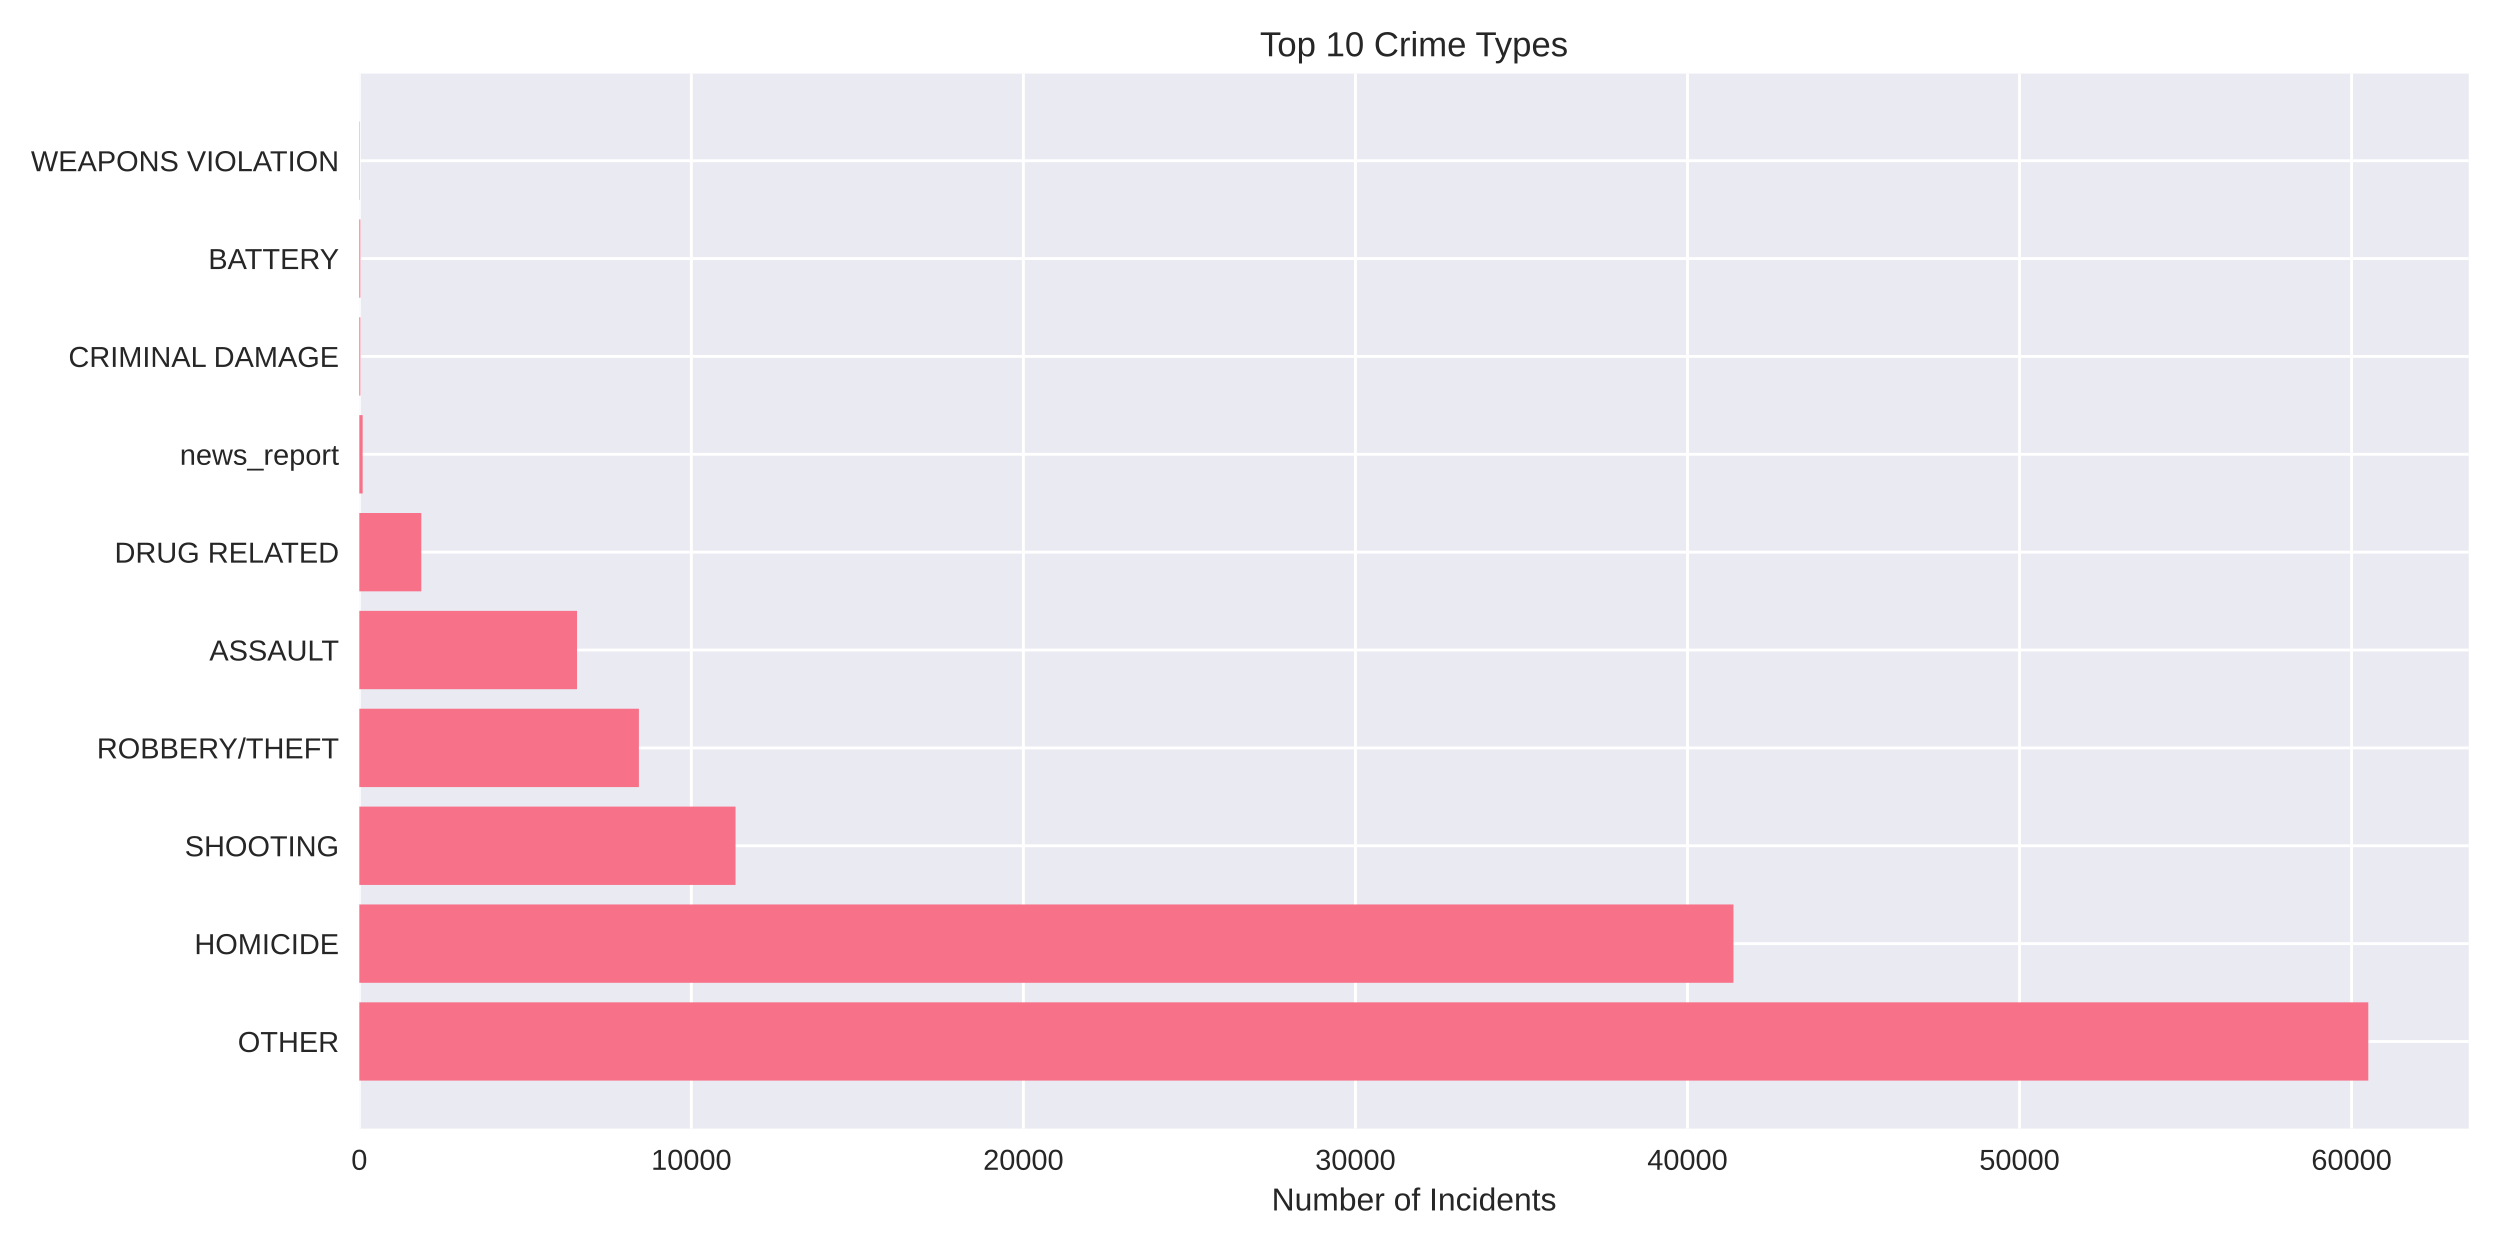
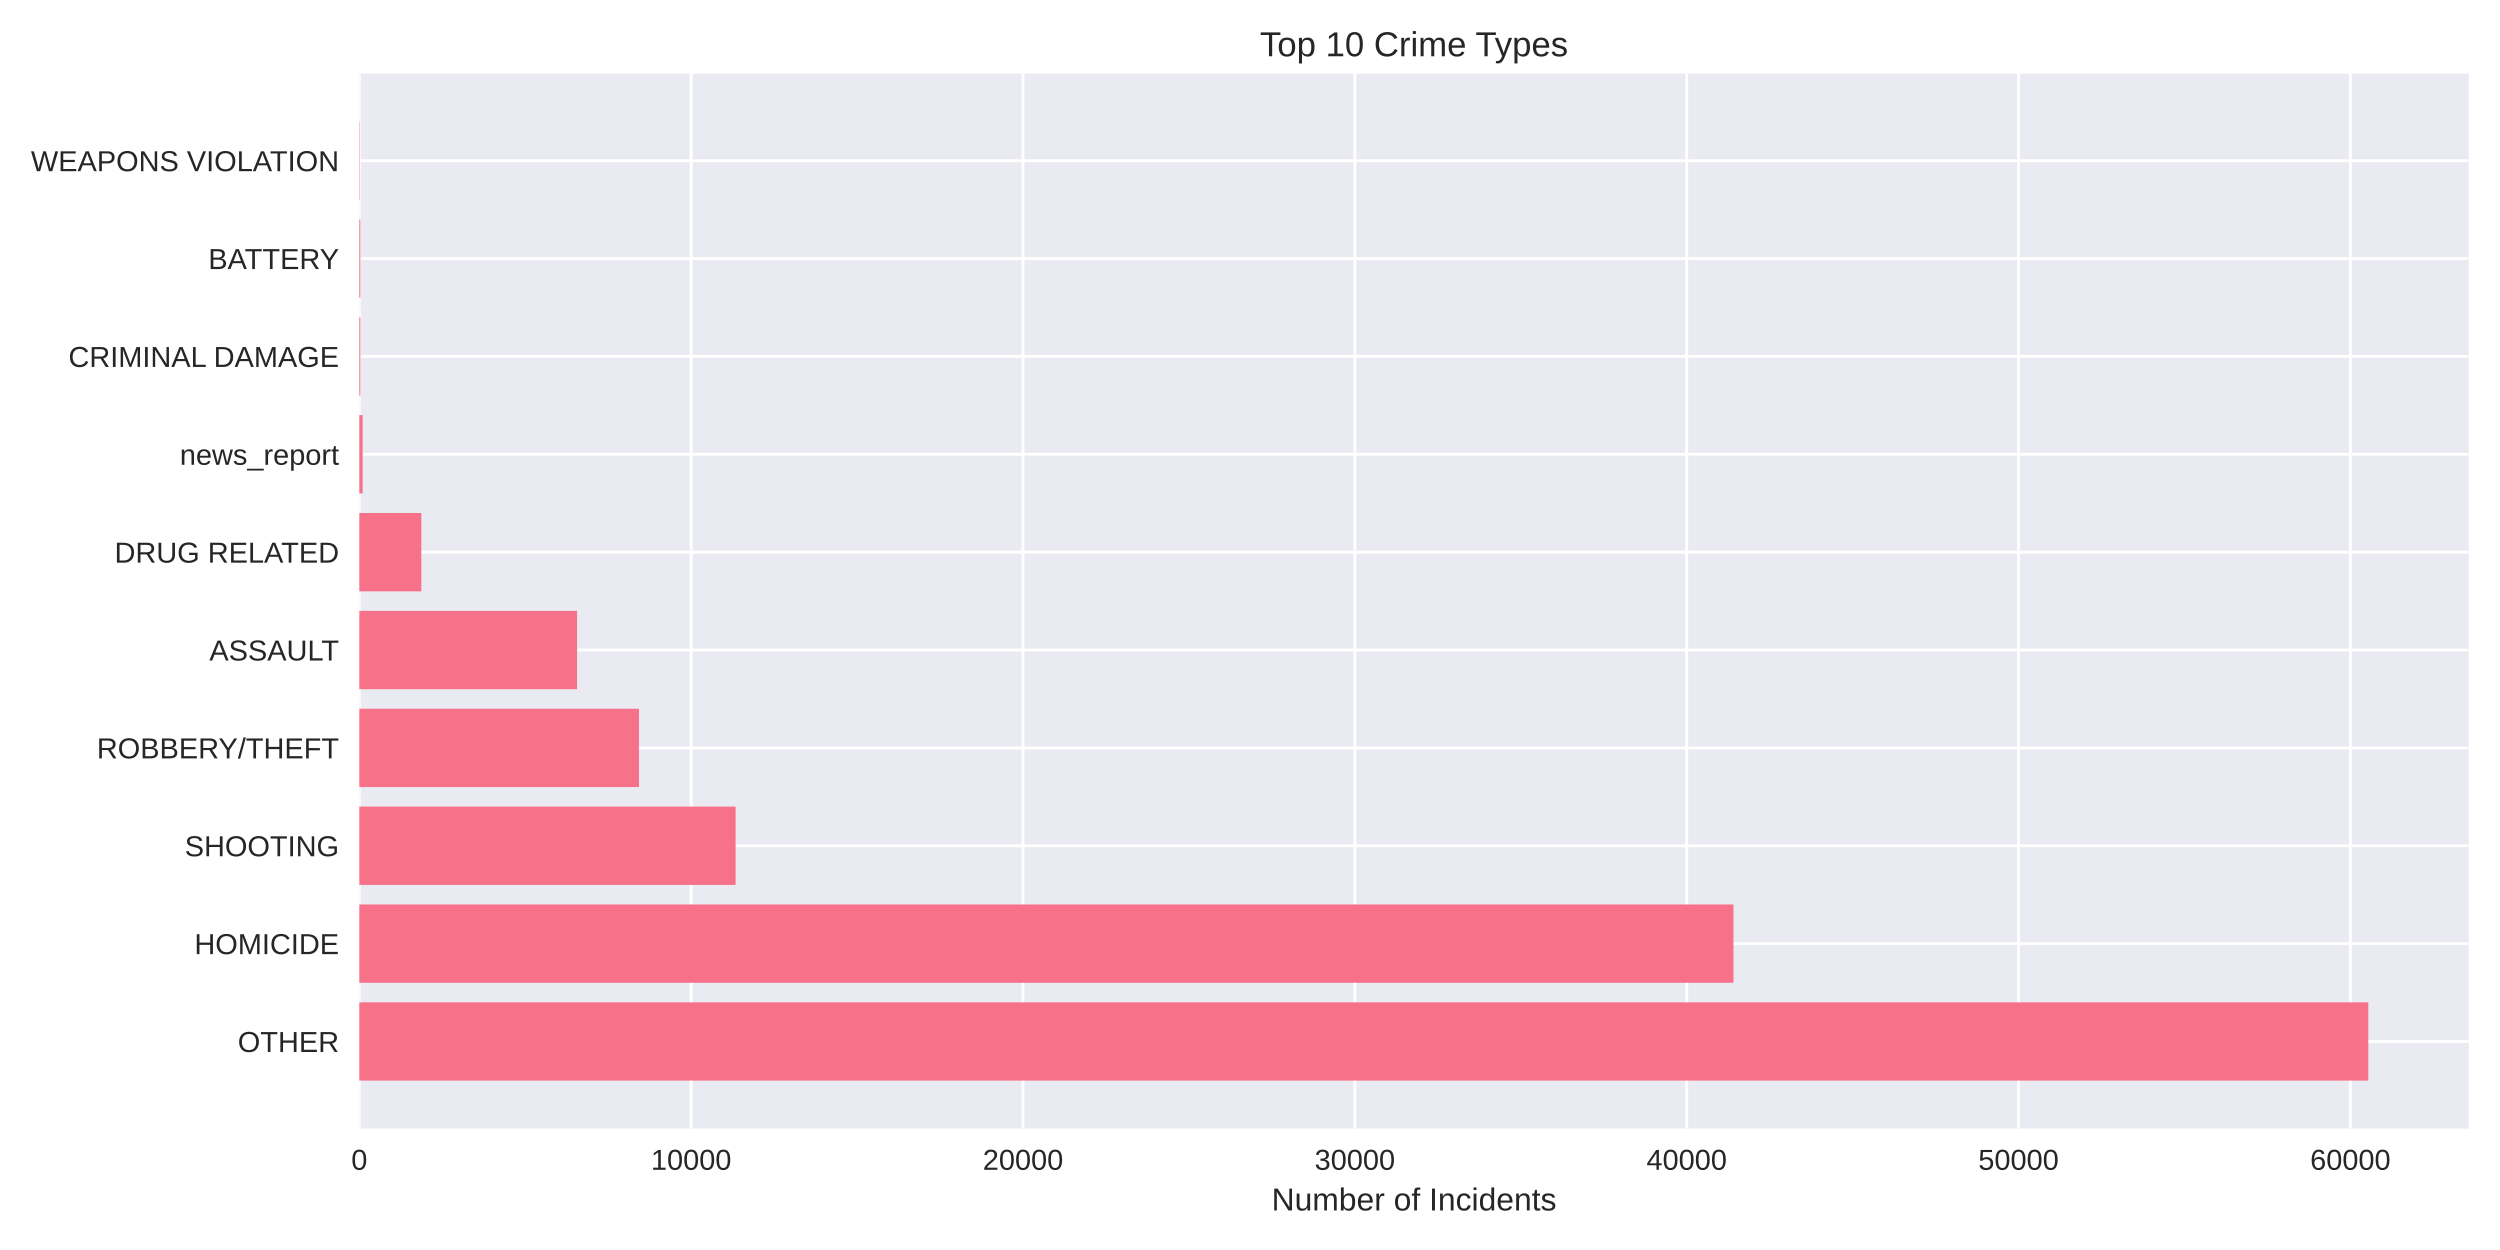
<svg xmlns="http://www.w3.org/2000/svg" width="864pt" height="432pt" viewBox="0 0 864 432" version="1.1">
  <defs>
    <style type="text/css">*{stroke-linejoin: round; stroke-linecap: butt}</style>
  </defs>
  <g id="figure_1">
    <g id="patch_1">
      <path d="M 0 432  L 864 432  L 864 0  L 0 0  z " style="fill: #ffffff" />
    </g>
    <g id="axes_1">
      <g id="patch_2">
        <path d="M 124.18 390.04  L 853.2 390.04  L 853.2 25.44  L 124.18 25.44  z " style="fill: #eaeaf2" />
      </g>
      <g id="matplotlib.axis_1">
        <g id="xtick_1">
          <g id="line2d_1">
-             <path d="M 124.18 390.04  L 124.18 25.44  " clip-path="url(#p6f7158fad7)" style="fill: none; stroke: #ffffff; stroke-linecap: round" />
+             <path d="M 124.18 390.04  L 124.18 25.44  " clip-path="url(#p3ab9ef1ea6)" style="fill: none; stroke: #ffffff; stroke-linecap: round" />
          </g>
          <g id="line2d_2" />
          <g id="text_1">
            <text style="fill: #262626; font: 10px 'Arial', 'Liberation Sans', 'DejaVu Sans', 'Bitstream Vera Sans', sans-serif; text-anchor: middle" x="124.18" y="404.287" transform="rotate(-0 124.18 404.2869)">0</text>
          </g>
        </g>
        <g id="xtick_2">
          <g id="line2d_3">
-             <path d="M 238.934 390.04  L 238.934 25.44  " clip-path="url(#p6f7158fad7)" style="fill: none; stroke: #ffffff; stroke-linecap: round" />
+             <path d="M 238.865 390.04  L 238.865 25.44  " clip-path="url(#p3ab9ef1ea6)" style="fill: none; stroke: #ffffff; stroke-linecap: round" />
          </g>
          <g id="line2d_4" />
          <g id="text_2">
-             <text style="fill: #262626; font: 10px 'Arial', 'Liberation Sans', 'DejaVu Sans', 'Bitstream Vera Sans', sans-serif; text-anchor: middle" x="238.934" y="404.287" transform="rotate(-0 238.9335 404.2869)">10000</text>
+             <text style="fill: #262626; font: 10px 'Arial', 'Liberation Sans', 'DejaVu Sans', 'Bitstream Vera Sans', sans-serif; text-anchor: middle" x="238.865" y="404.287" transform="rotate(-0 238.8653 404.2869)">10000</text>
          </g>
        </g>
        <g id="xtick_3">
          <g id="line2d_5">
-             <path d="M 353.687 390.04  L 353.687 25.44  " clip-path="url(#p6f7158fad7)" style="fill: none; stroke: #ffffff; stroke-linecap: round" />
+             <path d="M 353.551 390.04  L 353.551 25.44  " clip-path="url(#p3ab9ef1ea6)" style="fill: none; stroke: #ffffff; stroke-linecap: round" />
          </g>
          <g id="line2d_6" />
          <g id="text_3">
-             <text style="fill: #262626; font: 10px 'Arial', 'Liberation Sans', 'DejaVu Sans', 'Bitstream Vera Sans', sans-serif; text-anchor: middle" x="353.687" y="404.287" transform="rotate(-0 353.6871 404.2869)">20000</text>
+             <text style="fill: #262626; font: 10px 'Arial', 'Liberation Sans', 'DejaVu Sans', 'Bitstream Vera Sans', sans-serif; text-anchor: middle" x="353.551" y="404.287" transform="rotate(-0 353.5506 404.2869)">20000</text>
          </g>
        </g>
        <g id="xtick_4">
          <g id="line2d_7">
-             <path d="M 468.441 390.04  L 468.441 25.44  " clip-path="url(#p6f7158fad7)" style="fill: none; stroke: #ffffff; stroke-linecap: round" />
+             <path d="M 468.236 390.04  L 468.236 25.44  " clip-path="url(#p3ab9ef1ea6)" style="fill: none; stroke: #ffffff; stroke-linecap: round" />
          </g>
          <g id="line2d_8" />
          <g id="text_4">
-             <text style="fill: #262626; font: 10px 'Arial', 'Liberation Sans', 'DejaVu Sans', 'Bitstream Vera Sans', sans-serif; text-anchor: middle" x="468.441" y="404.287" transform="rotate(-0 468.4406 404.2869)">30000</text>
+             <text style="fill: #262626; font: 10px 'Arial', 'Liberation Sans', 'DejaVu Sans', 'Bitstream Vera Sans', sans-serif; text-anchor: middle" x="468.236" y="404.287" transform="rotate(-0 468.2359 404.2869)">30000</text>
          </g>
        </g>
        <g id="xtick_5">
          <g id="line2d_9">
-             <path d="M 583.194 390.04  L 583.194 25.44  " clip-path="url(#p6f7158fad7)" style="fill: none; stroke: #ffffff; stroke-linecap: round" />
+             <path d="M 582.921 390.04  L 582.921 25.44  " clip-path="url(#p3ab9ef1ea6)" style="fill: none; stroke: #ffffff; stroke-linecap: round" />
          </g>
          <g id="line2d_10" />
          <g id="text_5">
-             <text style="fill: #262626; font: 10px 'Arial', 'Liberation Sans', 'DejaVu Sans', 'Bitstream Vera Sans', sans-serif; text-anchor: middle" x="583.194" y="404.287" transform="rotate(-0 583.1941 404.2869)">40000</text>
+             <text style="fill: #262626; font: 10px 'Arial', 'Liberation Sans', 'DejaVu Sans', 'Bitstream Vera Sans', sans-serif; text-anchor: middle" x="582.921" y="404.287" transform="rotate(-0 582.9212 404.2869)">40000</text>
          </g>
        </g>
        <g id="xtick_6">
          <g id="line2d_11">
-             <path d="M 697.948 390.04  L 697.948 25.44  " clip-path="url(#p6f7158fad7)" style="fill: none; stroke: #ffffff; stroke-linecap: round" />
+             <path d="M 697.606 390.04  L 697.606 25.44  " clip-path="url(#p3ab9ef1ea6)" style="fill: none; stroke: #ffffff; stroke-linecap: round" />
          </g>
          <g id="line2d_12" />
          <g id="text_6">
-             <text style="fill: #262626; font: 10px 'Arial', 'Liberation Sans', 'DejaVu Sans', 'Bitstream Vera Sans', sans-serif; text-anchor: middle" x="697.948" y="404.287" transform="rotate(-0 697.9477 404.2869)">50000</text>
+             <text style="fill: #262626; font: 10px 'Arial', 'Liberation Sans', 'DejaVu Sans', 'Bitstream Vera Sans', sans-serif; text-anchor: middle" x="697.606" y="404.287" transform="rotate(-0 697.6065 404.2869)">50000</text>
          </g>
        </g>
        <g id="xtick_7">
          <g id="line2d_13">
-             <path d="M 812.701 390.04  L 812.701 25.44  " clip-path="url(#p6f7158fad7)" style="fill: none; stroke: #ffffff; stroke-linecap: round" />
+             <path d="M 812.292 390.04  L 812.292 25.44  " clip-path="url(#p3ab9ef1ea6)" style="fill: none; stroke: #ffffff; stroke-linecap: round" />
          </g>
          <g id="line2d_14" />
          <g id="text_7">
-             <text style="fill: #262626; font: 10px 'Arial', 'Liberation Sans', 'DejaVu Sans', 'Bitstream Vera Sans', sans-serif; text-anchor: middle" x="812.701" y="404.287" transform="rotate(-0 812.7012 404.2869)">60000</text>
+             <text style="fill: #262626; font: 10px 'Arial', 'Liberation Sans', 'DejaVu Sans', 'Bitstream Vera Sans', sans-serif; text-anchor: middle" x="812.292" y="404.287" transform="rotate(-0 812.2918 404.2869)">60000</text>
          </g>
        </g>
        <g id="text_8">
          <text style="fill: #262626; font: 11px 'Arial', 'Liberation Sans', 'DejaVu Sans', 'Bitstream Vera Sans', sans-serif; text-anchor: middle" x="488.69" y="418.333" transform="rotate(-0 488.69 418.3334)">Number of Incidents</text>
        </g>
      </g>
      <g id="matplotlib.axis_2">
        <g id="ytick_1">
          <g id="line2d_15">
-             <path d="M 124.18 359.939  L 853.2 359.939  " clip-path="url(#p6f7158fad7)" style="fill: none; stroke: #ffffff; stroke-linecap: round" />
+             <path d="M 124.18 359.939  L 853.2 359.939  " clip-path="url(#p3ab9ef1ea6)" style="fill: none; stroke: #ffffff; stroke-linecap: round" />
          </g>
          <g id="line2d_16" />
          <g id="text_9">
            <text style="fill: #262626; font: 10px 'Arial', 'Liberation Sans', 'DejaVu Sans', 'Bitstream Vera Sans', sans-serif; text-anchor: end" x="117.18" y="363.562" transform="rotate(-0 117.18 363.562)">OTHER</text>
          </g>
        </g>
        <g id="ytick_2">
          <g id="line2d_17">
-             <path d="M 124.18 326.117  L 853.2 326.117  " clip-path="url(#p6f7158fad7)" style="fill: none; stroke: #ffffff; stroke-linecap: round" />
+             <path d="M 124.18 326.117  L 853.2 326.117  " clip-path="url(#p3ab9ef1ea6)" style="fill: none; stroke: #ffffff; stroke-linecap: round" />
          </g>
          <g id="line2d_18" />
          <g id="text_10">
            <text style="fill: #262626; font: 10px 'Arial', 'Liberation Sans', 'DejaVu Sans', 'Bitstream Vera Sans', sans-serif; text-anchor: end" x="117.18" y="329.74" transform="rotate(-0 117.18 329.7401)">HOMICIDE</text>
          </g>
        </g>
        <g id="ytick_3">
          <g id="line2d_19">
-             <path d="M 124.18 292.295  L 853.2 292.295  " clip-path="url(#p6f7158fad7)" style="fill: none; stroke: #ffffff; stroke-linecap: round" />
+             <path d="M 124.18 292.295  L 853.2 292.295  " clip-path="url(#p3ab9ef1ea6)" style="fill: none; stroke: #ffffff; stroke-linecap: round" />
          </g>
          <g id="line2d_20" />
          <g id="text_11">
            <text style="fill: #262626; font: 10px 'Arial', 'Liberation Sans', 'DejaVu Sans', 'Bitstream Vera Sans', sans-serif; text-anchor: end" x="117.18" y="295.918" transform="rotate(-0 117.18 295.9182)">SHOOTING</text>
          </g>
        </g>
        <g id="ytick_4">
          <g id="line2d_21">
-             <path d="M 124.18 258.473  L 853.2 258.473  " clip-path="url(#p6f7158fad7)" style="fill: none; stroke: #ffffff; stroke-linecap: round" />
+             <path d="M 124.18 258.473  L 853.2 258.473  " clip-path="url(#p3ab9ef1ea6)" style="fill: none; stroke: #ffffff; stroke-linecap: round" />
          </g>
          <g id="line2d_22" />
          <g id="text_12">
            <text style="fill: #262626; font: 10px 'Arial', 'Liberation Sans', 'DejaVu Sans', 'Bitstream Vera Sans', sans-serif; text-anchor: end" x="117.18" y="262.096" transform="rotate(-0 117.18 262.0963)">ROBBERY/THEFT</text>
          </g>
        </g>
        <g id="ytick_5">
          <g id="line2d_23">
-             <path d="M 124.18 224.651  L 853.2 224.651  " clip-path="url(#p6f7158fad7)" style="fill: none; stroke: #ffffff; stroke-linecap: round" />
+             <path d="M 124.18 224.651  L 853.2 224.651  " clip-path="url(#p3ab9ef1ea6)" style="fill: none; stroke: #ffffff; stroke-linecap: round" />
          </g>
          <g id="line2d_24" />
          <g id="text_13">
            <text style="fill: #262626; font: 10px 'Arial', 'Liberation Sans', 'DejaVu Sans', 'Bitstream Vera Sans', sans-serif; text-anchor: end" x="117.18" y="228.274" transform="rotate(-0 117.18 228.2744)">ASSAULT</text>
          </g>
        </g>
        <g id="ytick_6">
          <g id="line2d_25">
-             <path d="M 124.18 190.829  L 853.2 190.829  " clip-path="url(#p6f7158fad7)" style="fill: none; stroke: #ffffff; stroke-linecap: round" />
+             <path d="M 124.18 190.829  L 853.2 190.829  " clip-path="url(#p3ab9ef1ea6)" style="fill: none; stroke: #ffffff; stroke-linecap: round" />
          </g>
          <g id="line2d_26" />
          <g id="text_14">
            <text style="fill: #262626; font: 10px 'Arial', 'Liberation Sans', 'DejaVu Sans', 'Bitstream Vera Sans', sans-serif; text-anchor: end" x="117.18" y="194.452" transform="rotate(-0 117.18 194.4525)">DRUG RELATED</text>
          </g>
        </g>
        <g id="ytick_7">
          <g id="line2d_27">
-             <path d="M 124.18 157.007  L 853.2 157.007  " clip-path="url(#p6f7158fad7)" style="fill: none; stroke: #ffffff; stroke-linecap: round" />
+             <path d="M 124.18 157.007  L 853.2 157.007  " clip-path="url(#p3ab9ef1ea6)" style="fill: none; stroke: #ffffff; stroke-linecap: round" />
          </g>
          <g id="line2d_28" />
          <g id="text_15">
            <text style="fill: #262626; font: 10px 'Arial', 'Liberation Sans', 'DejaVu Sans', 'Bitstream Vera Sans', sans-serif; text-anchor: end" x="117.18" y="160.631" transform="rotate(-0 117.18 160.6306)">news_report</text>
          </g>
        </g>
        <g id="ytick_8">
          <g id="line2d_29">
-             <path d="M 124.18 123.185  L 853.2 123.185  " clip-path="url(#p6f7158fad7)" style="fill: none; stroke: #ffffff; stroke-linecap: round" />
+             <path d="M 124.18 123.185  L 853.2 123.185  " clip-path="url(#p3ab9ef1ea6)" style="fill: none; stroke: #ffffff; stroke-linecap: round" />
          </g>
          <g id="line2d_30" />
          <g id="text_16">
            <text style="fill: #262626; font: 10px 'Arial', 'Liberation Sans', 'DejaVu Sans', 'Bitstream Vera Sans', sans-serif; text-anchor: end" x="117.18" y="126.809" transform="rotate(-0 117.18 126.8087)">CRIMINAL DAMAGE</text>
          </g>
        </g>
        <g id="ytick_9">
          <g id="line2d_31">
-             <path d="M 124.18 89.363  L 853.2 89.363  " clip-path="url(#p6f7158fad7)" style="fill: none; stroke: #ffffff; stroke-linecap: round" />
+             <path d="M 124.18 89.363  L 853.2 89.363  " clip-path="url(#p3ab9ef1ea6)" style="fill: none; stroke: #ffffff; stroke-linecap: round" />
          </g>
          <g id="line2d_32" />
          <g id="text_17">
            <text style="fill: #262626; font: 10px 'Arial', 'Liberation Sans', 'DejaVu Sans', 'Bitstream Vera Sans', sans-serif; text-anchor: end" x="117.18" y="92.987" transform="rotate(-0 117.18 92.98681)">BATTERY</text>
          </g>
        </g>
        <g id="ytick_10">
          <g id="line2d_33">
-             <path d="M 124.18 55.541  L 853.2 55.541  " clip-path="url(#p6f7158fad7)" style="fill: none; stroke: #ffffff; stroke-linecap: round" />
+             <path d="M 124.18 55.541  L 853.2 55.541  " clip-path="url(#p3ab9ef1ea6)" style="fill: none; stroke: #ffffff; stroke-linecap: round" />
          </g>
          <g id="line2d_34" />
          <g id="text_18">
            <text style="fill: #262626; font: 10px 'Arial', 'Liberation Sans', 'DejaVu Sans', 'Bitstream Vera Sans', sans-serif; text-anchor: end" x="117.18" y="59.165" transform="rotate(-0 117.18 59.16492)">WEAPONS VIOLATION</text>
          </g>
        </g>
      </g>
      <g id="patch_3">
-         <path d="M 124.18 373.467  L 818.485 373.467  L 818.485 346.41  L 124.18 346.41  z " clip-path="url(#p6f7158fad7)" style="fill: #f77189" />
+         <path d="M 124.18 373.467  L 818.485 373.467  L 818.485 346.41  L 124.18 346.41  z " clip-path="url(#p3ab9ef1ea6)" style="fill: #f77189" />
      </g>
      <g id="patch_4">
-         <path d="M 124.18 339.645  L 599.087 339.645  L 599.087 312.588  L 124.18 312.588  z " clip-path="url(#p6f7158fad7)" style="fill: #f77189" />
+         <path d="M 124.18 339.645  L 599.08 339.645  L 599.08 312.588  L 124.18 312.588  z " clip-path="url(#p3ab9ef1ea6)" style="fill: #f77189" />
      </g>
      <g id="patch_5">
-         <path d="M 124.18 305.823  L 254.207 305.823  L 254.207 278.766  L 124.18 278.766  z " clip-path="url(#p6f7158fad7)" style="fill: #f77189" />
+         <path d="M 124.18 305.823  L 254.222 305.823  L 254.222 278.766  L 124.18 278.766  z " clip-path="url(#p3ab9ef1ea6)" style="fill: #f77189" />
      </g>
      <g id="patch_6">
-         <path d="M 124.18 272.002  L 220.802 272.002  L 220.802 244.944  L 124.18 244.944  z " clip-path="url(#p6f7158fad7)" style="fill: #f77189" />
+         <path d="M 124.18 272.002  L 220.825 272.002  L 220.825 244.944  L 124.18 244.944  z " clip-path="url(#p3ab9ef1ea6)" style="fill: #f77189" />
      </g>
      <g id="patch_7">
-         <path d="M 124.18 238.18  L 199.412 238.18  L 199.412 211.122  L 124.18 211.122  z " clip-path="url(#p6f7158fad7)" style="fill: #f77189" />
+         <path d="M 124.18 238.18  L 199.436 238.18  L 199.436 211.122  L 124.18 211.122  z " clip-path="url(#p3ab9ef1ea6)" style="fill: #f77189" />
      </g>
      <g id="patch_8">
-         <path d="M 124.18 204.358  L 145.604 204.358  L 145.604 177.3  L 124.18 177.3  z " clip-path="url(#p6f7158fad7)" style="fill: #f77189" />
+         <path d="M 124.18 204.358  L 145.603 204.358  L 145.603 177.3  L 124.18 177.3  z " clip-path="url(#p3ab9ef1ea6)" style="fill: #f77189" />
      </g>
      <g id="patch_9">
-         <path d="M 124.18 170.536  L 125.328 170.536  L 125.328 143.478  L 124.18 143.478  z " clip-path="url(#p6f7158fad7)" style="fill: #f77189" />
+         <path d="M 124.18 170.536  L 125.327 170.536  L 125.327 143.478  L 124.18 143.478  z " clip-path="url(#p3ab9ef1ea6)" style="fill: #f77189" />
      </g>
      <g id="patch_10">
-         <path d="M 124.18 136.714  L 124.536 136.714  L 124.536 109.657  L 124.18 109.657  z " clip-path="url(#p6f7158fad7)" style="fill: #f77189" />
+         <path d="M 124.18 136.714  L 124.536 136.714  L 124.536 109.657  L 124.18 109.657  z " clip-path="url(#p3ab9ef1ea6)" style="fill: #f77189" />
      </g>
      <g id="patch_11">
-         <path d="M 124.18 102.892  L 124.536 102.892  L 124.536 75.835  L 124.18 75.835  z " clip-path="url(#p6f7158fad7)" style="fill: #f77189" />
+         <path d="M 124.18 102.892  L 124.536 102.892  L 124.536 75.835  L 124.18 75.835  z " clip-path="url(#p3ab9ef1ea6)" style="fill: #f77189" />
      </g>
      <g id="patch_12">
-         <path d="M 124.18 69.07  L 124.306 69.07  L 124.306 42.013  L 124.18 42.013  z " clip-path="url(#p6f7158fad7)" style="fill: #f77189" />
+         <path d="M 124.18 69.07  L 124.306 69.07  L 124.306 42.013  L 124.18 42.013  z " clip-path="url(#p3ab9ef1ea6)" style="fill: #f77189" />
      </g>
      <g id="patch_13">
        <path d="M 124.18 390.04  L 124.18 25.44  " style="fill: none" />
      </g>
      <g id="patch_14">
        <path d="M 853.2 390.04  L 853.2 25.44  " style="fill: none" />
      </g>
      <g id="patch_15">
        <path d="M 124.18 390.04  L 853.2 390.04  " style="fill: none" />
      </g>
      <g id="patch_16">
        <path d="M 124.18 25.44  L 853.2 25.44  " style="fill: none" />
      </g>
      <g id="text_19">
        <text style="fill: #262626; font: 12px 'Arial', 'Liberation Sans', 'DejaVu Sans', 'Bitstream Vera Sans', sans-serif; text-anchor: middle" x="488.69" y="19.44" transform="rotate(-0 488.69 19.44)">Top 10 Crime Types</text>
      </g>
    </g>
  </g>
  <defs>
-     <clipPath id="p6f7158fad7">
+     <clipPath id="p3ab9ef1ea6">
      <rect x="124.18" y="25.44" width="729.02" height="364.6" />
    </clipPath>
  </defs>
</svg>
